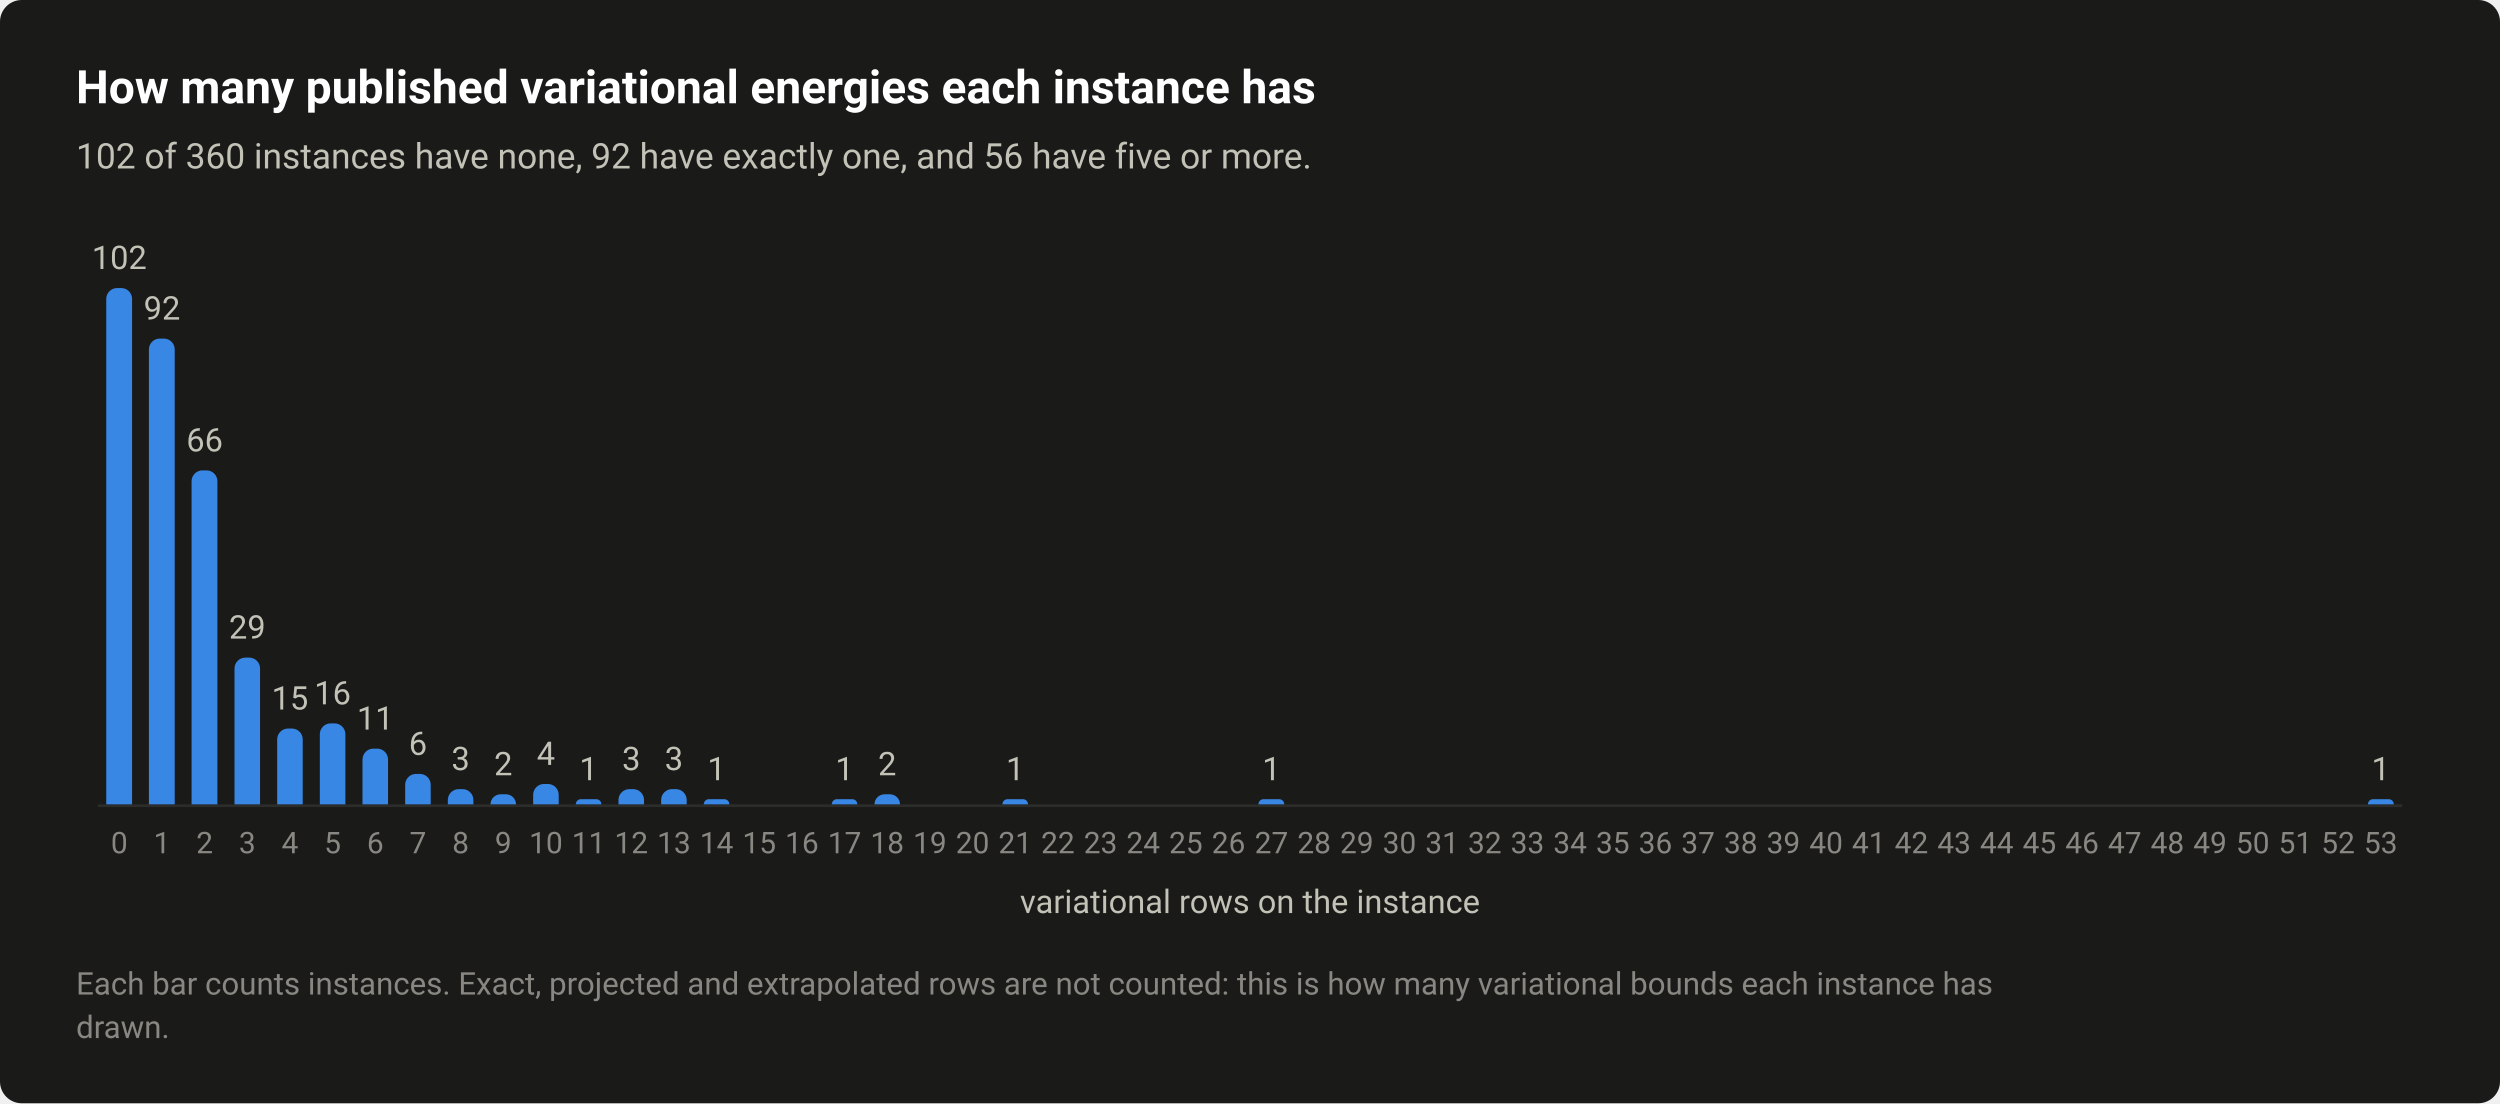
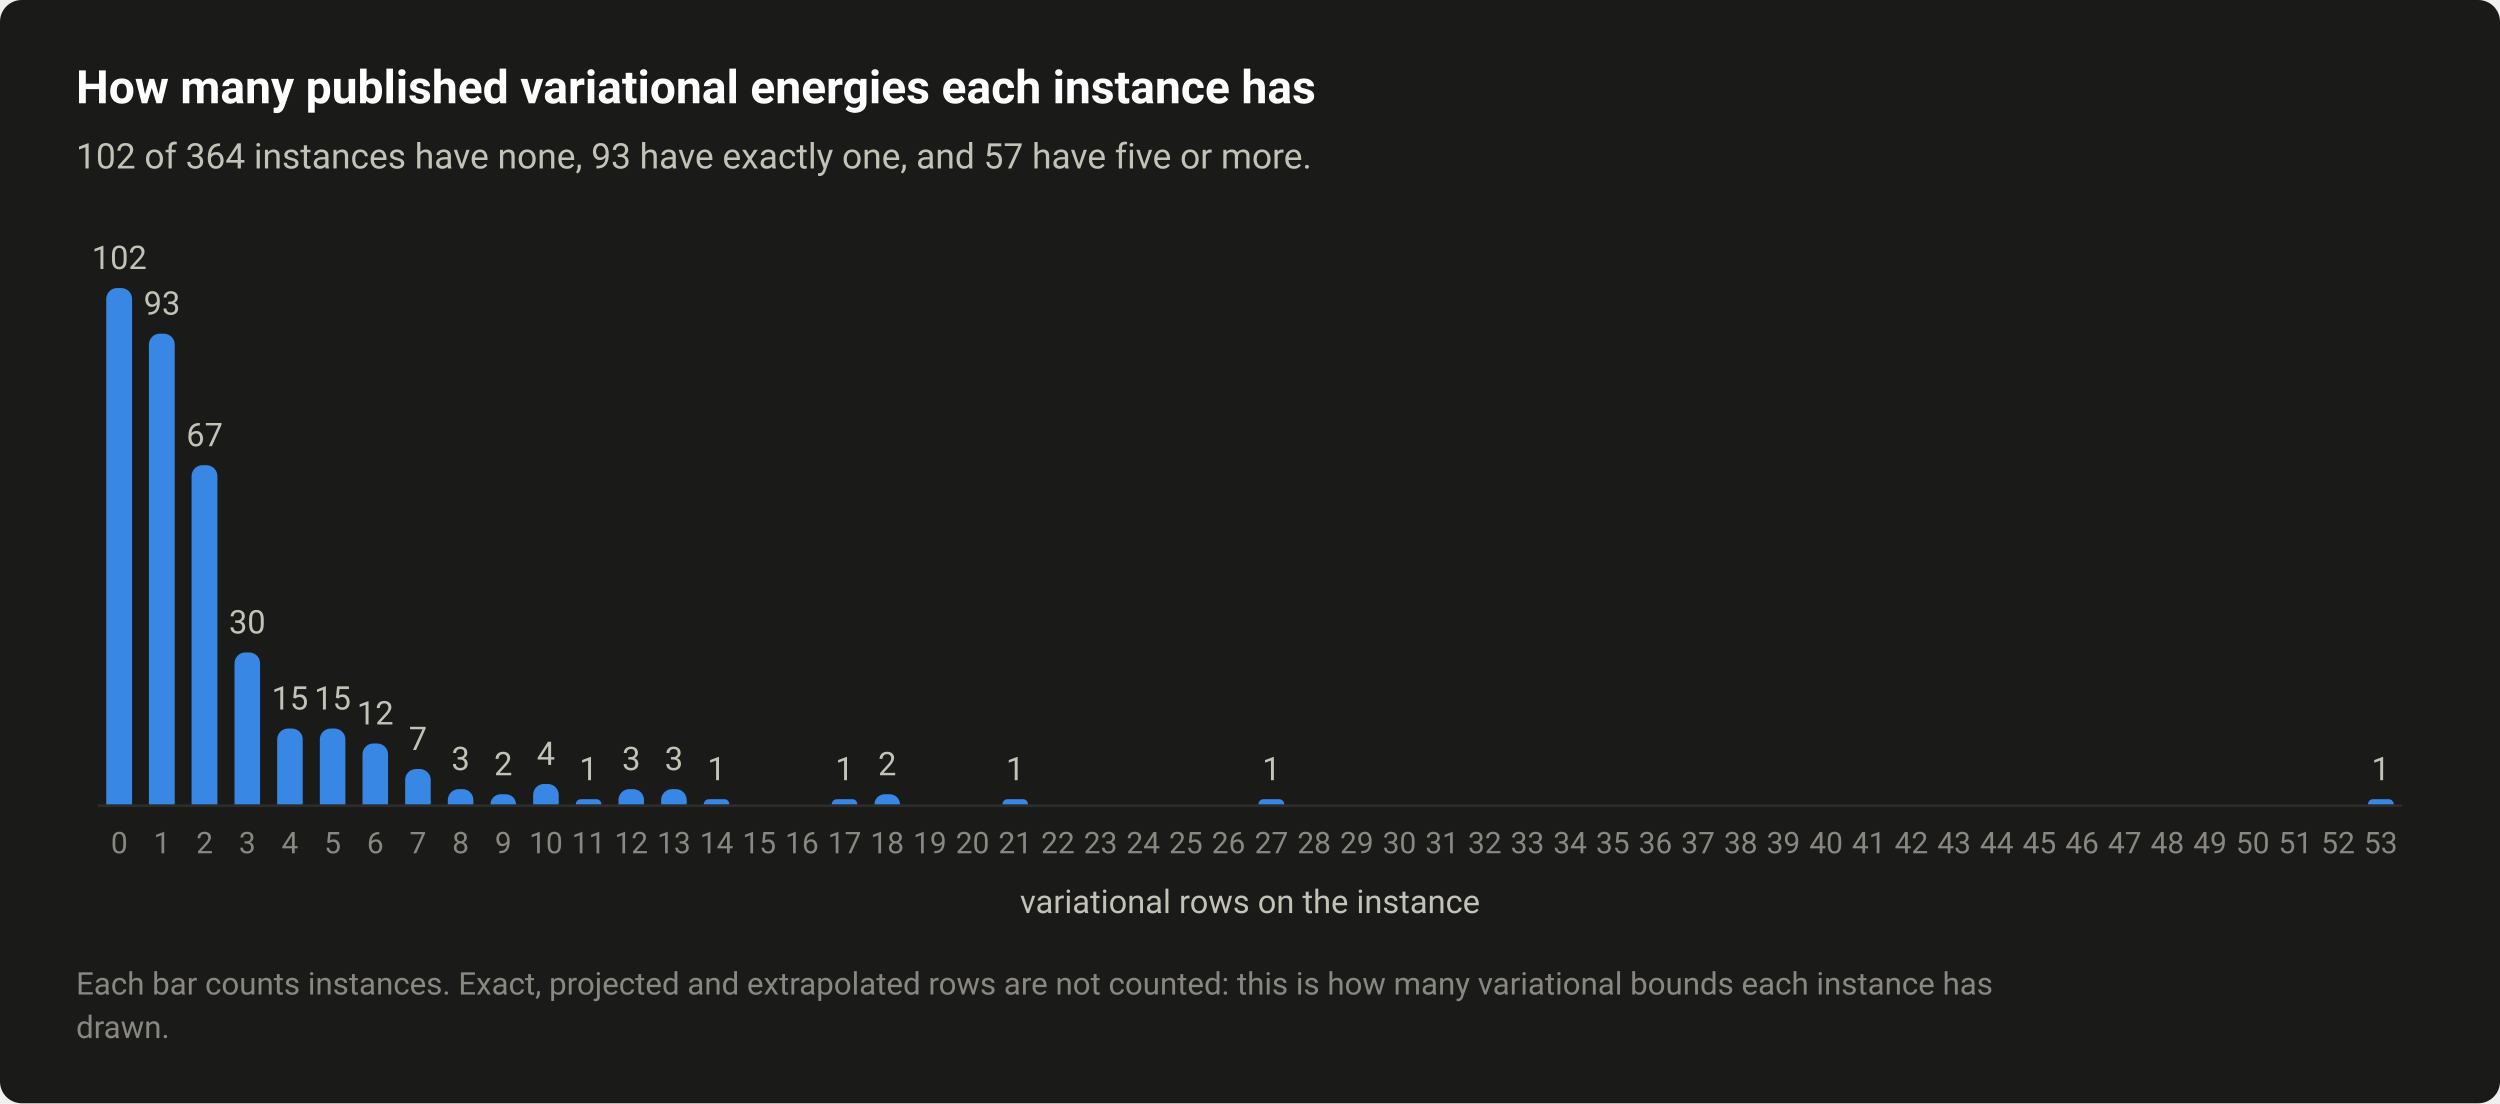
<svg xmlns="http://www.w3.org/2000/svg" width="920" height="406" viewBox="0 0 920 406" role="img" aria-labelledby="title desc">
  <style>text{font-family:system-ui,-apple-system,"Segoe UI",Roboto,"Helvetica Neue",Arial,sans-serif}</style>
  <rect width="920" height="406" rx="8" fill="#1a1a19" />
  <text x="28" y="38" font-size="17" fill="#ffffff" font-weight="600">How many published variational energies each instance has</text>
-   <text x="28" y="62" font-size="13" fill="#c3c2b7">102 of 360 instances have none, 92 have exactly one, and 56 have five or more.</text>
+   <text x="28" y="62" font-size="13" fill="#c3c2b7">102 of 364 instances have none, 93 have exactly one, and 57 have five or more.</text>
  <path d="M36 296.5H884" stroke="#2c2c2a" stroke-width="1" />
  <path d="M39.1 296V110A4 4 0 0 1 43.1 106H44.6A4 4 0 0 1 48.6 110V296Z" fill="#3987e5" />
  <text x="43.9" y="99" font-size="12" fill="#c3c2b7" text-anchor="middle" style="font-variant-numeric:tabular-nums">102</text>
  <text x="43.9" y="314" font-size="11" fill="#898781" text-anchor="middle" style="font-variant-numeric:tabular-nums">0</text>
-   <path d="M54.8 296V128.6A4 4 0 0 1 58.8 124.6H60.3A4 4 0 0 1 64.3 128.6V296Z" fill="#3987e5" />
-   <text x="59.6" y="117.6" font-size="12" fill="#c3c2b7" text-anchor="middle" style="font-variant-numeric:tabular-nums">92</text>
+   <path d="M54.8 296V126.8A4 4 0 0 1 58.8 122.8H60.3A4 4 0 0 1 64.3 126.8V296Z" fill="#3987e5" />
+   <text x="59.6" y="115.8" font-size="12" fill="#c3c2b7" text-anchor="middle" style="font-variant-numeric:tabular-nums">93</text>
  <text x="59.6" y="314" font-size="11" fill="#898781" text-anchor="middle" style="font-variant-numeric:tabular-nums">1</text>
-   <path d="M70.5 296V177.1A4 4 0 0 1 74.5 173.1H76A4 4 0 0 1 80 177.1V296Z" fill="#3987e5" />
-   <text x="75.3" y="166.1" font-size="12" fill="#c3c2b7" text-anchor="middle" style="font-variant-numeric:tabular-nums">66</text>
+   <path d="M70.5 296V175.2A4 4 0 0 1 74.5 171.2H76A4 4 0 0 1 80 175.2V296Z" fill="#3987e5" />
+   <text x="75.3" y="164.2" font-size="12" fill="#c3c2b7" text-anchor="middle" style="font-variant-numeric:tabular-nums">67</text>
  <text x="75.3" y="314" font-size="11" fill="#898781" text-anchor="middle" style="font-variant-numeric:tabular-nums">2</text>
-   <path d="M86.3 296V246A4 4 0 0 1 90.3 242H91.7A4 4 0 0 1 95.7 246V296Z" fill="#3987e5" />
-   <text x="91" y="235" font-size="12" fill="#c3c2b7" text-anchor="middle" style="font-variant-numeric:tabular-nums">29</text>
+   <path d="M86.3 296V244.1A4 4 0 0 1 90.3 240.1H91.7A4 4 0 0 1 95.7 244.1V296Z" fill="#3987e5" />
+   <text x="91" y="233.1" font-size="12" fill="#c3c2b7" text-anchor="middle" style="font-variant-numeric:tabular-nums">30</text>
  <text x="91" y="314" font-size="11" fill="#898781" text-anchor="middle" style="font-variant-numeric:tabular-nums">3</text>
  <path d="M102 296V272.1A4 4 0 0 1 106 268.1H107.4A4 4 0 0 1 111.4 272.1V296Z" fill="#3987e5" />
  <text x="106.7" y="261.1" font-size="12" fill="#c3c2b7" text-anchor="middle" style="font-variant-numeric:tabular-nums">15</text>
  <text x="106.7" y="314" font-size="11" fill="#898781" text-anchor="middle" style="font-variant-numeric:tabular-nums">4</text>
-   <path d="M117.7 296V270.2A4 4 0 0 1 121.7 266.2H123.1A4 4 0 0 1 127.1 270.2V296Z" fill="#3987e5" />
-   <text x="122.4" y="259.2" font-size="12" fill="#c3c2b7" text-anchor="middle" style="font-variant-numeric:tabular-nums">16</text>
+   <path d="M117.7 296V272.1A4 4 0 0 1 121.7 268.1H123.1A4 4 0 0 1 127.1 272.1V296Z" fill="#3987e5" />
+   <text x="122.4" y="261.1" font-size="12" fill="#c3c2b7" text-anchor="middle" style="font-variant-numeric:tabular-nums">15</text>
  <text x="122.4" y="314" font-size="11" fill="#898781" text-anchor="middle" style="font-variant-numeric:tabular-nums">5</text>
-   <path d="M133.4 296V279.5A4 4 0 0 1 137.4 275.5H138.8A4 4 0 0 1 142.8 279.5V296Z" fill="#3987e5" />
-   <text x="138.1" y="268.5" font-size="12" fill="#c3c2b7" text-anchor="middle" style="font-variant-numeric:tabular-nums">11</text>
+   <path d="M133.4 296V277.6A4 4 0 0 1 137.4 273.6H138.8A4 4 0 0 1 142.8 277.6V296Z" fill="#3987e5" />
+   <text x="138.1" y="266.6" font-size="12" fill="#c3c2b7" text-anchor="middle" style="font-variant-numeric:tabular-nums">12</text>
  <text x="138.1" y="314" font-size="11" fill="#898781" text-anchor="middle" style="font-variant-numeric:tabular-nums">6</text>
-   <path d="M149.1 296V288.8A4 4 0 0 1 153.1 284.8H154.5A4 4 0 0 1 158.5 288.8V296Z" fill="#3987e5" />
-   <text x="153.8" y="277.8" font-size="12" fill="#c3c2b7" text-anchor="middle" style="font-variant-numeric:tabular-nums">6</text>
+   <path d="M149.1 296V287A4 4 0 0 1 153.1 283H154.5A4 4 0 0 1 158.5 287V296Z" fill="#3987e5" />
+   <text x="153.8" y="276" font-size="12" fill="#c3c2b7" text-anchor="middle" style="font-variant-numeric:tabular-nums">7</text>
  <text x="153.8" y="314" font-size="11" fill="#898781" text-anchor="middle" style="font-variant-numeric:tabular-nums">7</text>
  <path d="M164.8 296V294.4A4 4 0 0 1 168.8 290.4H170.2A4 4 0 0 1 174.2 294.4V296Z" fill="#3987e5" />
  <text x="169.5" y="283.4" font-size="12" fill="#c3c2b7" text-anchor="middle" style="font-variant-numeric:tabular-nums">3</text>
  <text x="169.5" y="314" font-size="11" fill="#898781" text-anchor="middle" style="font-variant-numeric:tabular-nums">8</text>
  <path d="M180.5 296V296A3.725 3.725 0 0 1 184.2 292.3H186.2A3.725 3.725 0 0 1 189.9 296V296Z" fill="#3987e5" />
  <text x="185.2" y="285.3" font-size="12" fill="#c3c2b7" text-anchor="middle" style="font-variant-numeric:tabular-nums">2</text>
  <text x="185.2" y="314" font-size="11" fill="#898781" text-anchor="middle" style="font-variant-numeric:tabular-nums">9</text>
  <path d="M196.2 296V292.5A4 4 0 0 1 200.2 288.5H201.6A4 4 0 0 1 205.6 292.5V296Z" fill="#3987e5" />
  <text x="200.9" y="281.5" font-size="12" fill="#c3c2b7" text-anchor="middle" style="font-variant-numeric:tabular-nums">4</text>
  <text x="200.9" y="314" font-size="11" fill="#898781" text-anchor="middle" style="font-variant-numeric:tabular-nums">10</text>
  <path d="M211.9 296V296A1.863 1.863 0 0 1 213.7 294.1H219.4A1.863 1.863 0 0 1 221.3 296V296Z" fill="#3987e5" />
  <text x="216.6" y="287.1" font-size="12" fill="#c3c2b7" text-anchor="middle" style="font-variant-numeric:tabular-nums">1</text>
  <text x="216.6" y="314" font-size="11" fill="#898781" text-anchor="middle" style="font-variant-numeric:tabular-nums">11</text>
  <path d="M227.6 296V294.4A4 4 0 0 1 231.6 290.4H233A4 4 0 0 1 237 294.4V296Z" fill="#3987e5" />
  <text x="232.3" y="283.4" font-size="12" fill="#c3c2b7" text-anchor="middle" style="font-variant-numeric:tabular-nums">3</text>
  <text x="232.3" y="314" font-size="11" fill="#898781" text-anchor="middle" style="font-variant-numeric:tabular-nums">12</text>
  <path d="M243.3 296V294.4A4 4 0 0 1 247.3 290.4H248.7A4 4 0 0 1 252.7 294.4V296Z" fill="#3987e5" />
  <text x="248" y="283.4" font-size="12" fill="#c3c2b7" text-anchor="middle" style="font-variant-numeric:tabular-nums">3</text>
  <text x="248" y="314" font-size="11" fill="#898781" text-anchor="middle" style="font-variant-numeric:tabular-nums">13</text>
  <path d="M259 296V296A1.863 1.863 0 0 1 260.9 294.1H266.6A1.863 1.863 0 0 1 268.4 296V296Z" fill="#3987e5" />
  <text x="263.7" y="287.1" font-size="12" fill="#c3c2b7" text-anchor="middle" style="font-variant-numeric:tabular-nums">1</text>
  <text x="263.7" y="314" font-size="11" fill="#898781" text-anchor="middle" style="font-variant-numeric:tabular-nums">14</text>
  <text x="279.4" y="314" font-size="11" fill="#898781" text-anchor="middle" style="font-variant-numeric:tabular-nums">15</text>
  <text x="295.1" y="314" font-size="11" fill="#898781" text-anchor="middle" style="font-variant-numeric:tabular-nums">16</text>
  <path d="M306.1 296V296A1.863 1.863 0 0 1 308 294.1H313.7A1.863 1.863 0 0 1 315.5 296V296Z" fill="#3987e5" />
  <text x="310.8" y="287.1" font-size="12" fill="#c3c2b7" text-anchor="middle" style="font-variant-numeric:tabular-nums">1</text>
  <text x="310.8" y="314" font-size="11" fill="#898781" text-anchor="middle" style="font-variant-numeric:tabular-nums">17</text>
  <path d="M321.8 296V296A3.725 3.725 0 0 1 325.5 292.3H327.5A3.725 3.725 0 0 1 331.2 296V296Z" fill="#3987e5" />
  <text x="326.5" y="285.3" font-size="12" fill="#c3c2b7" text-anchor="middle" style="font-variant-numeric:tabular-nums">2</text>
  <text x="326.5" y="314" font-size="11" fill="#898781" text-anchor="middle" style="font-variant-numeric:tabular-nums">18</text>
  <text x="342.2" y="314" font-size="11" fill="#898781" text-anchor="middle" style="font-variant-numeric:tabular-nums">19</text>
  <text x="357.9" y="314" font-size="11" fill="#898781" text-anchor="middle" style="font-variant-numeric:tabular-nums">20</text>
  <path d="M368.9 296V296A1.863 1.863 0 0 1 370.8 294.1H376.5A1.863 1.863 0 0 1 378.3 296V296Z" fill="#3987e5" />
  <text x="373.6" y="287.1" font-size="12" fill="#c3c2b7" text-anchor="middle" style="font-variant-numeric:tabular-nums">1</text>
  <text x="373.6" y="314" font-size="11" fill="#898781" text-anchor="middle" style="font-variant-numeric:tabular-nums">21</text>
  <text x="389.3" y="314" font-size="11" fill="#898781" text-anchor="middle" style="font-variant-numeric:tabular-nums">22</text>
  <text x="405" y="314" font-size="11" fill="#898781" text-anchor="middle" style="font-variant-numeric:tabular-nums">23</text>
  <text x="420.7" y="314" font-size="11" fill="#898781" text-anchor="middle" style="font-variant-numeric:tabular-nums">24</text>
  <text x="436.4" y="314" font-size="11" fill="#898781" text-anchor="middle" style="font-variant-numeric:tabular-nums">25</text>
  <text x="452.1" y="314" font-size="11" fill="#898781" text-anchor="middle" style="font-variant-numeric:tabular-nums">26</text>
  <path d="M463.1 296V296A1.863 1.863 0 0 1 465 294.1H470.7A1.863 1.863 0 0 1 472.6 296V296Z" fill="#3987e5" />
  <text x="467.9" y="287.1" font-size="12" fill="#c3c2b7" text-anchor="middle" style="font-variant-numeric:tabular-nums">1</text>
  <text x="467.9" y="314" font-size="11" fill="#898781" text-anchor="middle" style="font-variant-numeric:tabular-nums">27</text>
  <text x="483.6" y="314" font-size="11" fill="#898781" text-anchor="middle" style="font-variant-numeric:tabular-nums">28</text>
  <text x="499.3" y="314" font-size="11" fill="#898781" text-anchor="middle" style="font-variant-numeric:tabular-nums">29</text>
  <text x="515" y="314" font-size="11" fill="#898781" text-anchor="middle" style="font-variant-numeric:tabular-nums">30</text>
  <text x="530.7" y="314" font-size="11" fill="#898781" text-anchor="middle" style="font-variant-numeric:tabular-nums">31</text>
  <text x="546.4" y="314" font-size="11" fill="#898781" text-anchor="middle" style="font-variant-numeric:tabular-nums">32</text>
  <text x="562.1" y="314" font-size="11" fill="#898781" text-anchor="middle" style="font-variant-numeric:tabular-nums">33</text>
  <text x="577.8" y="314" font-size="11" fill="#898781" text-anchor="middle" style="font-variant-numeric:tabular-nums">34</text>
  <text x="593.5" y="314" font-size="11" fill="#898781" text-anchor="middle" style="font-variant-numeric:tabular-nums">35</text>
  <text x="609.2" y="314" font-size="11" fill="#898781" text-anchor="middle" style="font-variant-numeric:tabular-nums">36</text>
  <text x="624.9" y="314" font-size="11" fill="#898781" text-anchor="middle" style="font-variant-numeric:tabular-nums">37</text>
  <text x="640.6" y="314" font-size="11" fill="#898781" text-anchor="middle" style="font-variant-numeric:tabular-nums">38</text>
  <text x="656.3" y="314" font-size="11" fill="#898781" text-anchor="middle" style="font-variant-numeric:tabular-nums">39</text>
  <text x="672" y="314" font-size="11" fill="#898781" text-anchor="middle" style="font-variant-numeric:tabular-nums">40</text>
  <text x="687.7" y="314" font-size="11" fill="#898781" text-anchor="middle" style="font-variant-numeric:tabular-nums">41</text>
  <text x="703.4" y="314" font-size="11" fill="#898781" text-anchor="middle" style="font-variant-numeric:tabular-nums">42</text>
  <text x="719.1" y="314" font-size="11" fill="#898781" text-anchor="middle" style="font-variant-numeric:tabular-nums">43</text>
  <text x="734.8" y="314" font-size="11" fill="#898781" text-anchor="middle" style="font-variant-numeric:tabular-nums">44</text>
  <text x="750.5" y="314" font-size="11" fill="#898781" text-anchor="middle" style="font-variant-numeric:tabular-nums">45</text>
  <text x="766.2" y="314" font-size="11" fill="#898781" text-anchor="middle" style="font-variant-numeric:tabular-nums">46</text>
  <text x="781.9" y="314" font-size="11" fill="#898781" text-anchor="middle" style="font-variant-numeric:tabular-nums">47</text>
  <text x="797.6" y="314" font-size="11" fill="#898781" text-anchor="middle" style="font-variant-numeric:tabular-nums">48</text>
  <text x="813.3" y="314" font-size="11" fill="#898781" text-anchor="middle" style="font-variant-numeric:tabular-nums">49</text>
  <text x="829" y="314" font-size="11" fill="#898781" text-anchor="middle" style="font-variant-numeric:tabular-nums">50</text>
  <text x="844.7" y="314" font-size="11" fill="#898781" text-anchor="middle" style="font-variant-numeric:tabular-nums">51</text>
  <text x="860.4" y="314" font-size="11" fill="#898781" text-anchor="middle" style="font-variant-numeric:tabular-nums">52</text>
  <path d="M871.4 296V296A1.863 1.863 0 0 1 873.3 294.1H879A1.863 1.863 0 0 1 880.9 296V296Z" fill="#3987e5" />
  <text x="876.1" y="287.1" font-size="12" fill="#c3c2b7" text-anchor="middle" style="font-variant-numeric:tabular-nums">1</text>
  <text x="876.1" y="314" font-size="11" fill="#898781" text-anchor="middle" style="font-variant-numeric:tabular-nums">53</text>
  <text x="460" y="336" font-size="12" fill="#c3c2b7" text-anchor="middle">variational rows on the instance</text>
  <text x="28" y="366" font-size="11.5" fill="#898781">Each bar counts instances. Exact, projected and extrapolated rows are not counted: this is how many variational bounds each instance has</text>
  <text x="28" y="382" font-size="11.5" fill="#898781">drawn.</text>
</svg>
